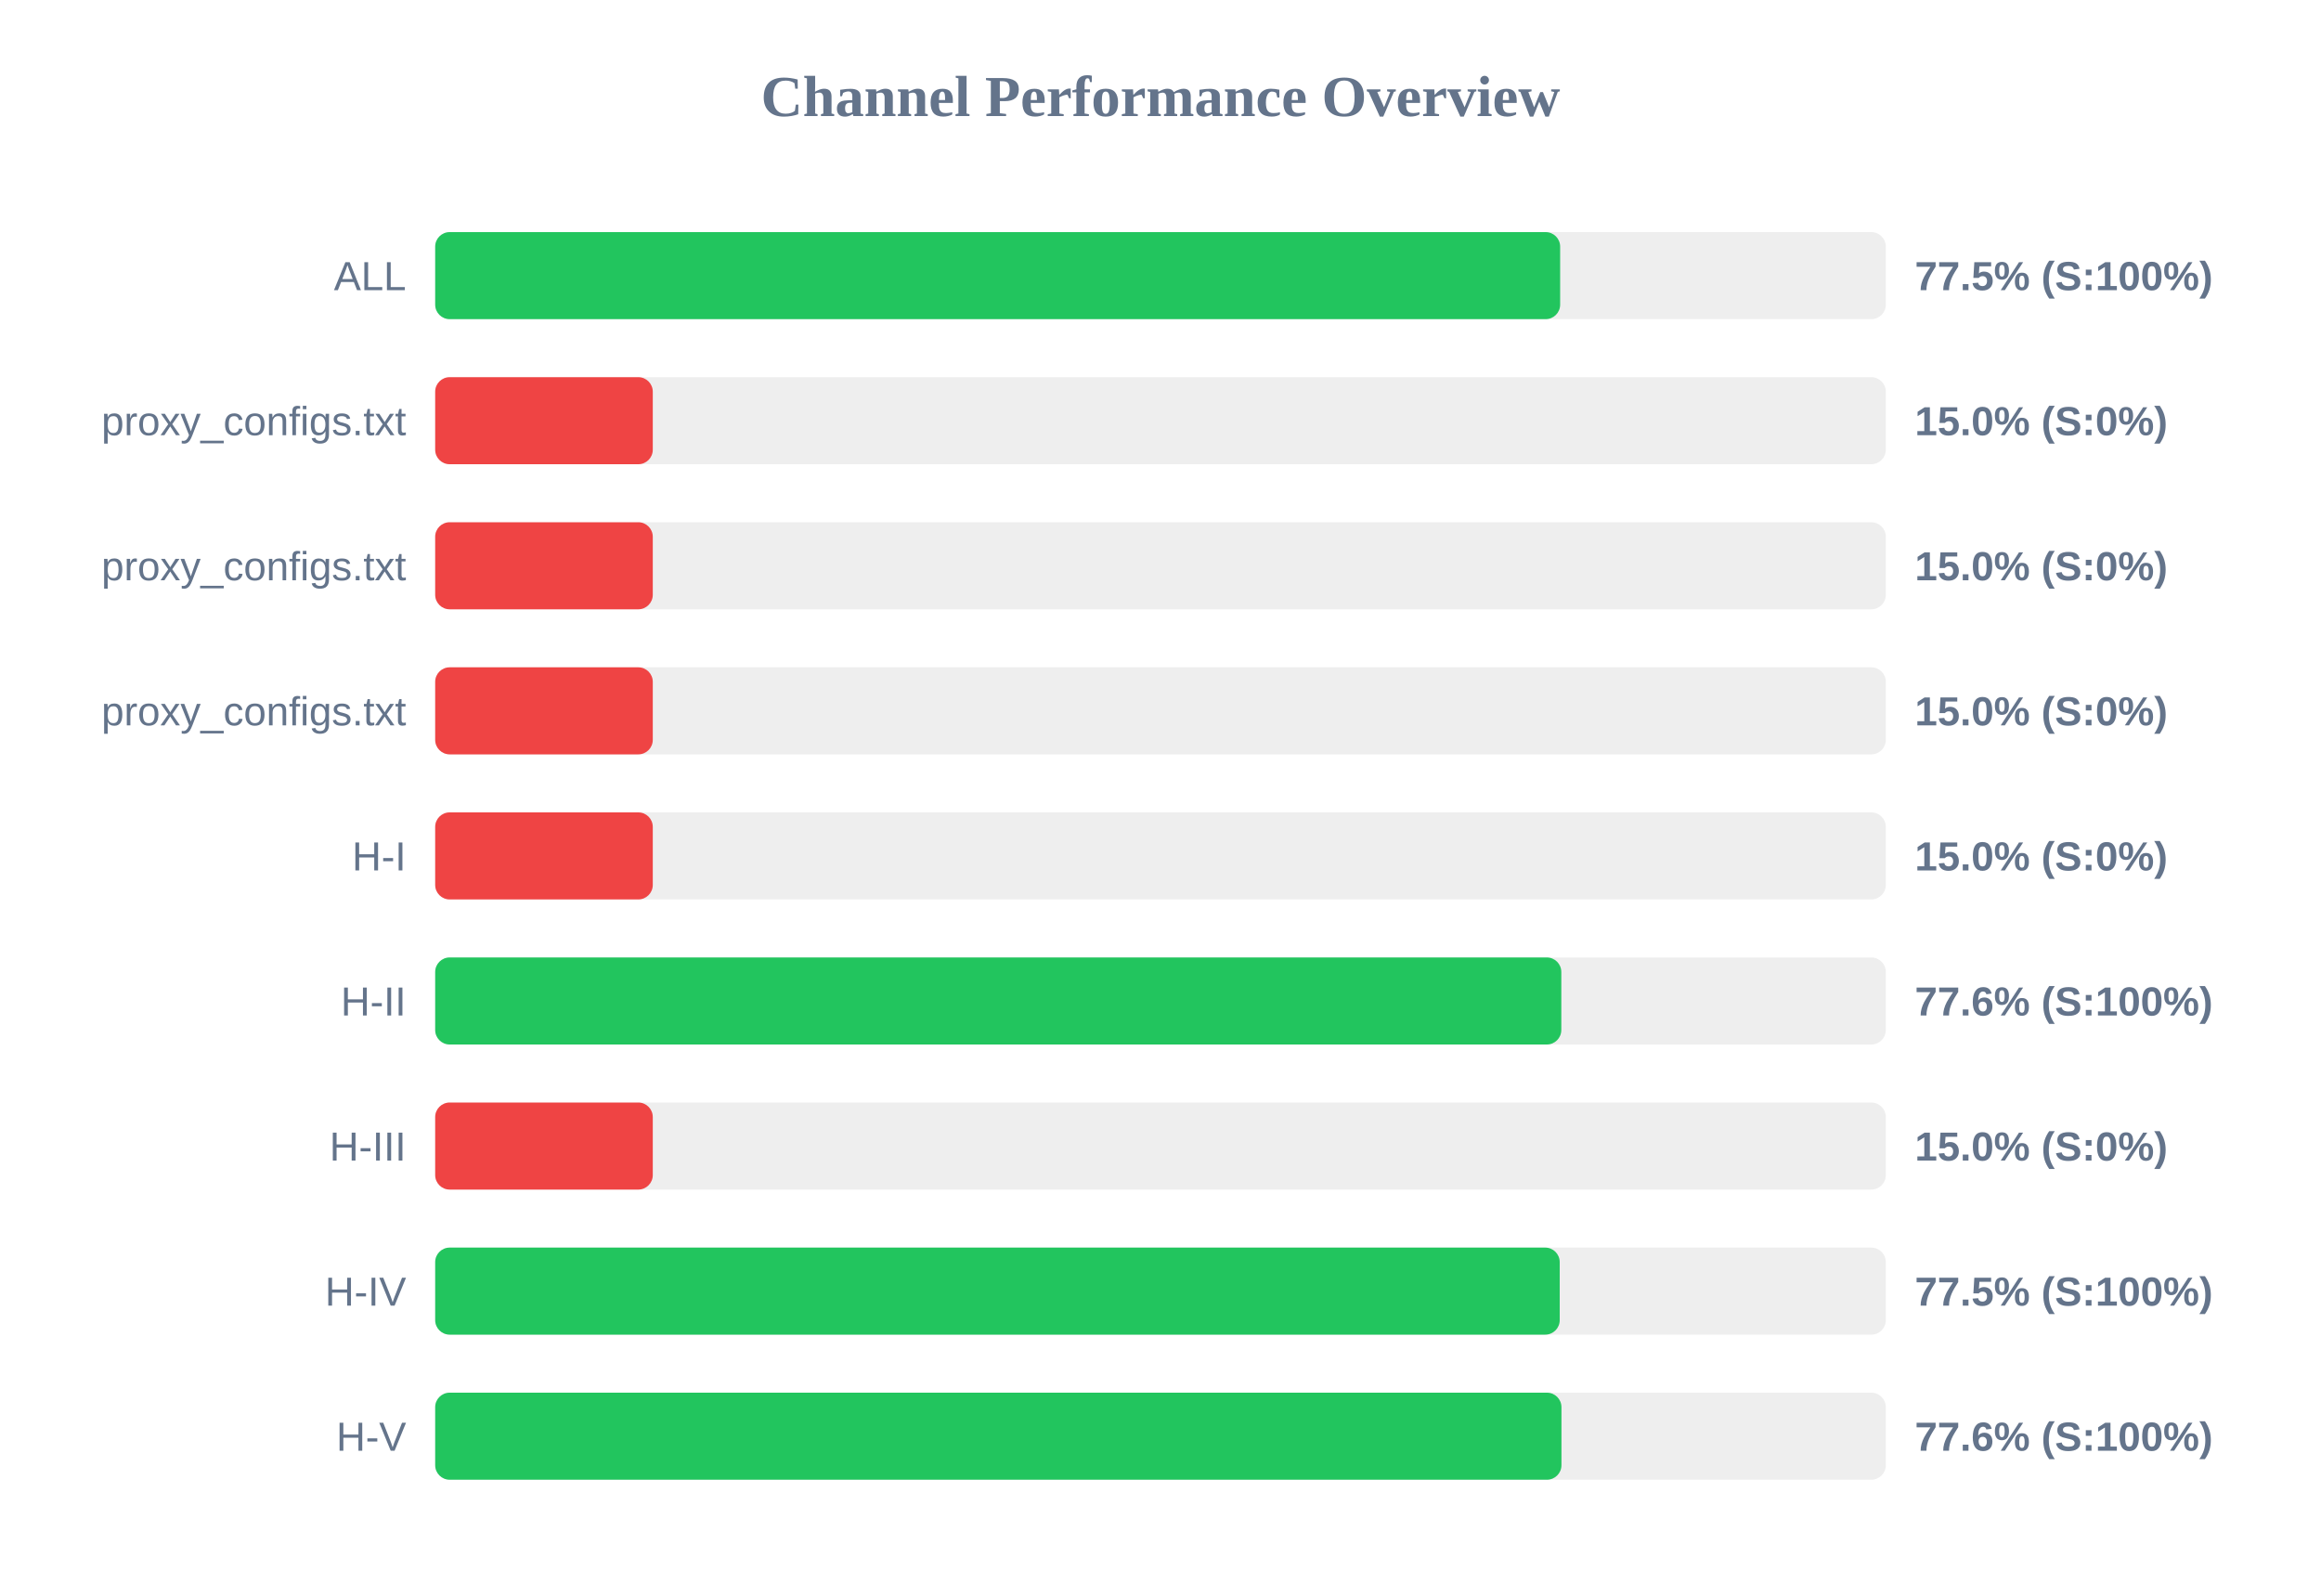
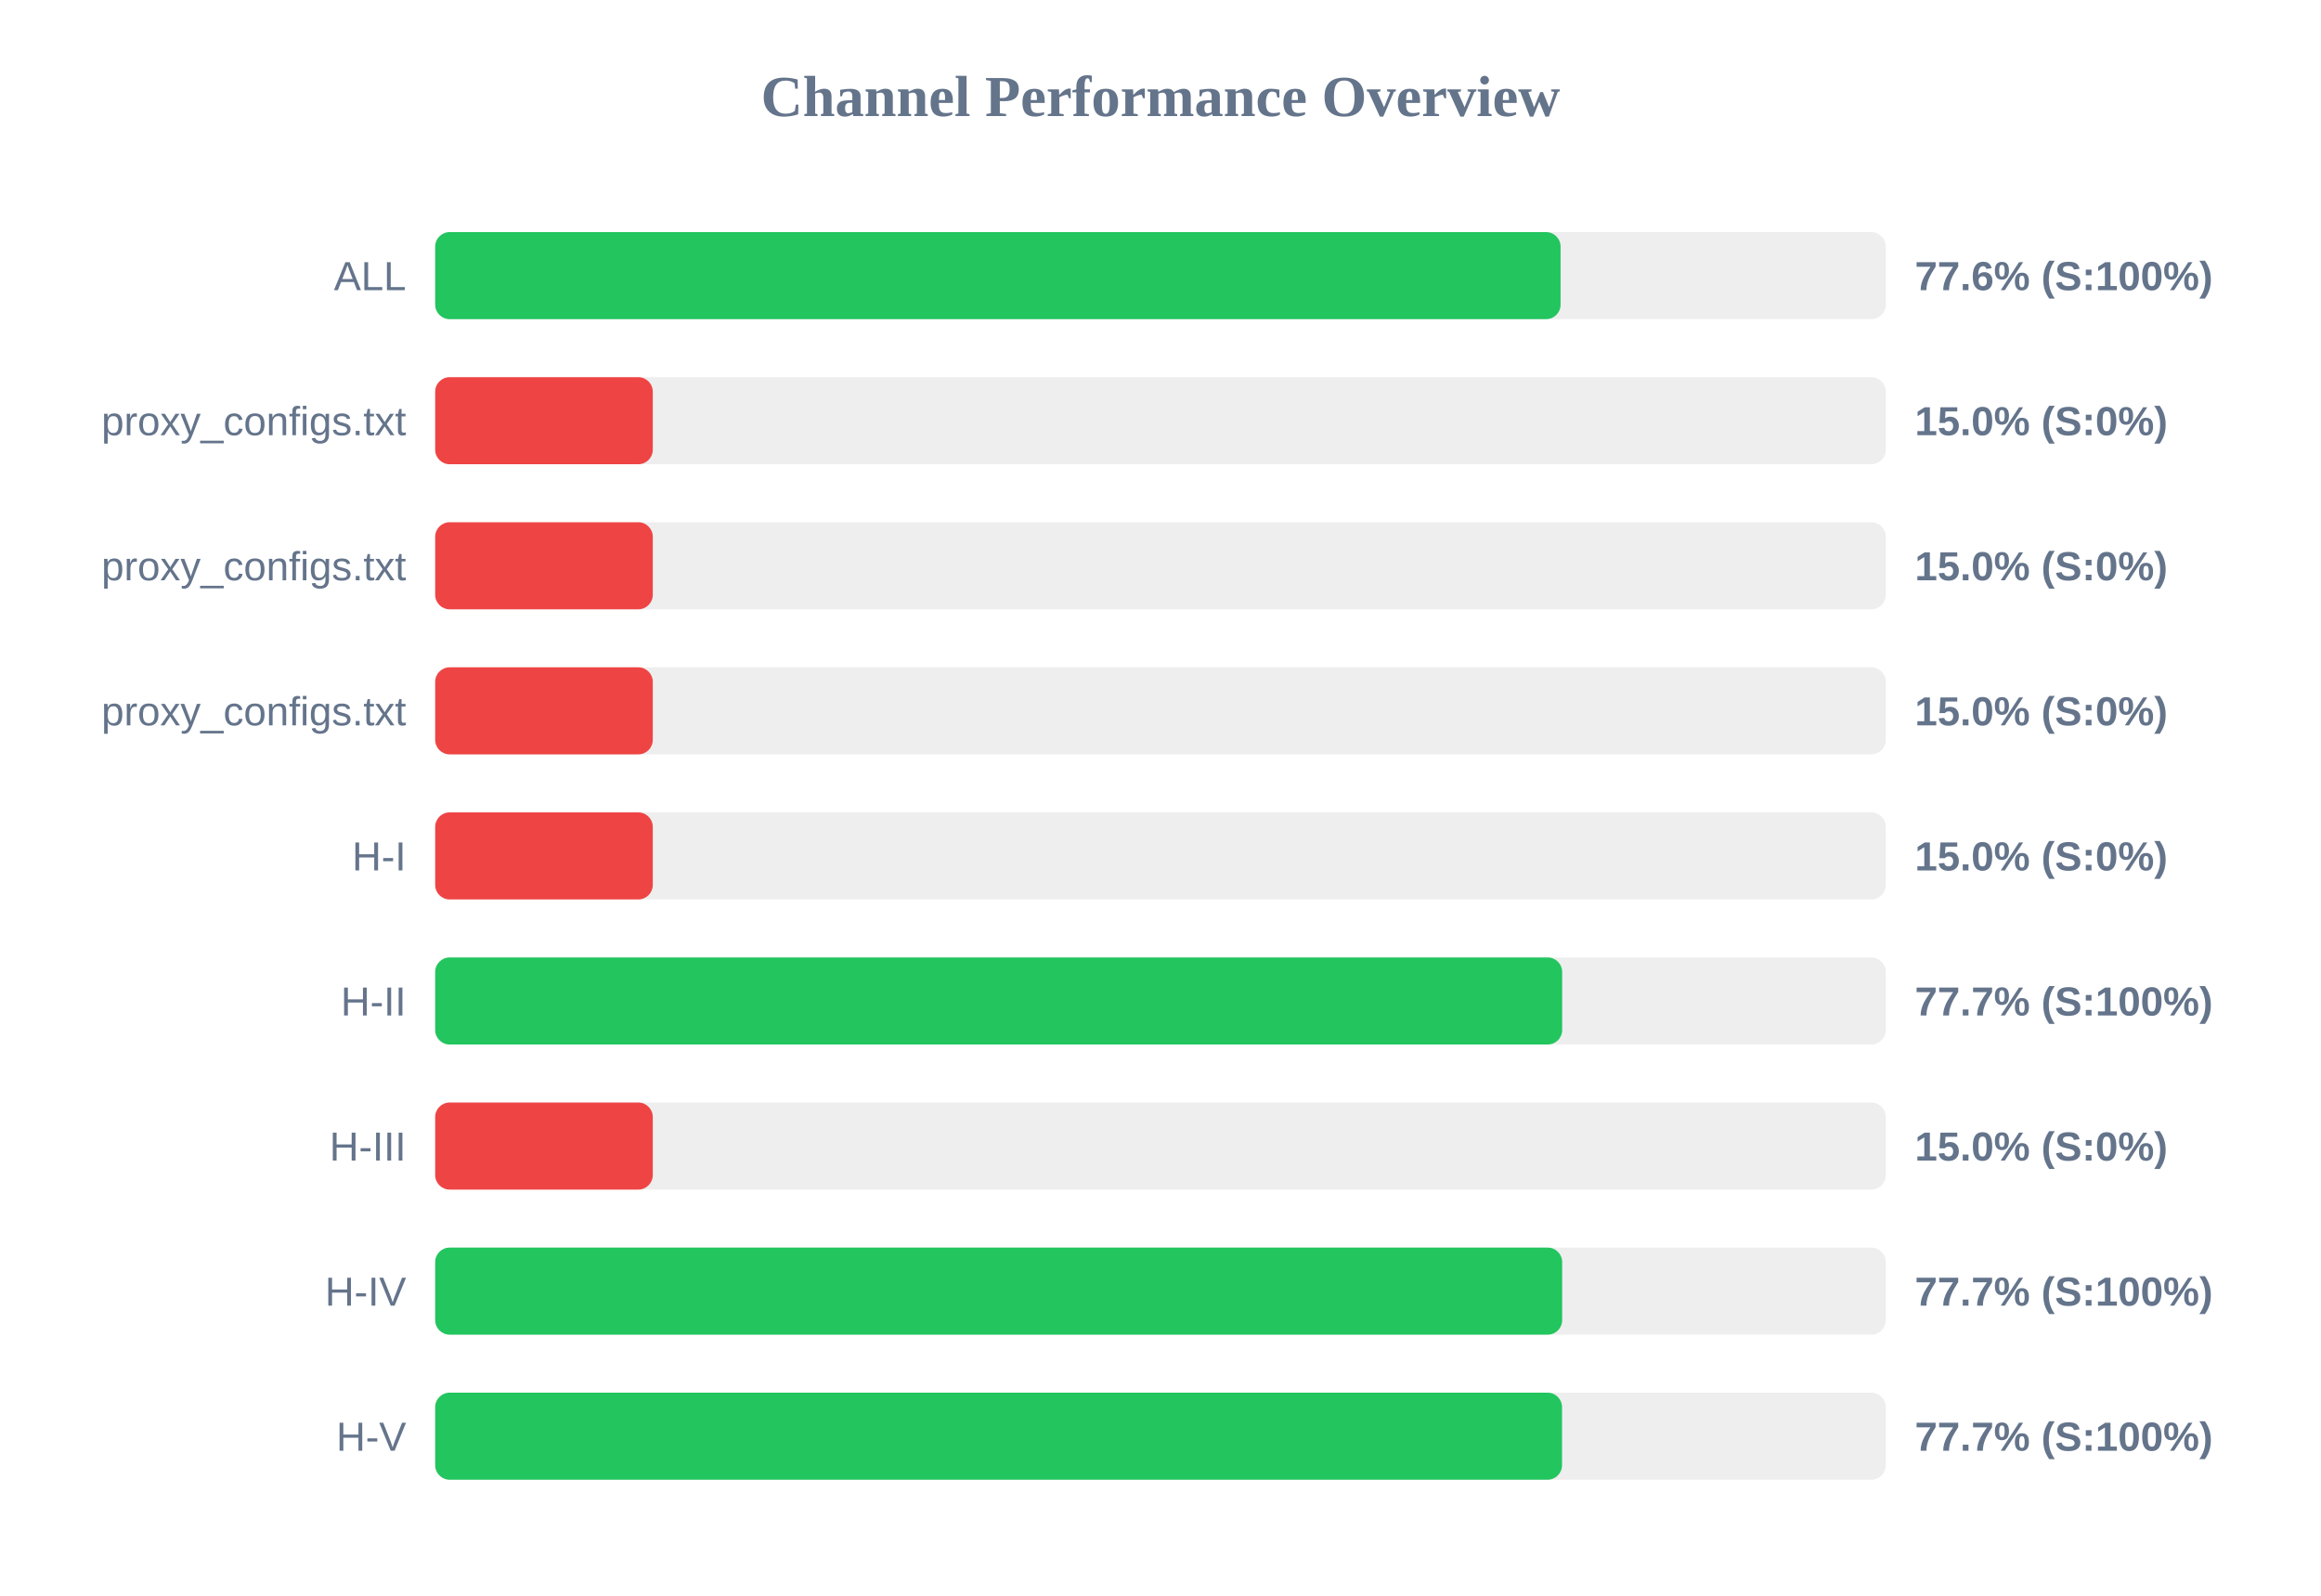
<svg xmlns="http://www.w3.org/2000/svg" width="800" height="550" version="1.1">
  <style>
        .row { font: 14px Arial; fill: #64748b; }
        .score { font: bold 14px Arial; fill: #64748b; }
    </style>
  <text x="400" y="40" text-anchor="middle" font-size="20px" font-weight="bold" fill="#64748b">Channel Performance Overview</text>
  <rect x="150" y="80" width="500" height="30" fill="#eee" rx="5" />
-   <rect x="150" y="80" width="387.75" height="30" fill="#22c55e" rx="5" />
+   <rect x="150" y="80" width="387.9" height="30" fill="#22c55e" rx="5" />
  <text x="140" y="100" text-anchor="end" class="row">ALL</text>
-   <text x="660" y="100" text-anchor="start" class="score">77.5% (S:100%)</text>
+   <text x="660" y="100" text-anchor="start" class="score">77.6% (S:100%)</text>
  <rect x="150" y="130" width="500" height="30" fill="#eee" rx="5" />
  <rect x="150" y="130" width="75.0" height="30" fill="#ef4444" rx="5" />
  <text x="140" y="150" text-anchor="end" class="row">proxy_configs.txt</text>
  <text x="660" y="150" text-anchor="start" class="score">15.0% (S:0%)</text>
  <rect x="150" y="180" width="500" height="30" fill="#eee" rx="5" />
  <rect x="150" y="180" width="75.0" height="30" fill="#ef4444" rx="5" />
  <text x="140" y="200" text-anchor="end" class="row">proxy_configs.txt</text>
  <text x="660" y="200" text-anchor="start" class="score">15.0% (S:0%)</text>
  <rect x="150" y="230" width="500" height="30" fill="#eee" rx="5" />
  <rect x="150" y="230" width="75.0" height="30" fill="#ef4444" rx="5" />
  <text x="140" y="250" text-anchor="end" class="row">proxy_configs.txt</text>
  <text x="660" y="250" text-anchor="start" class="score">15.0% (S:0%)</text>
  <rect x="150" y="280" width="500" height="30" fill="#eee" rx="5" />
  <rect x="150" y="280" width="75.0" height="30" fill="#ef4444" rx="5" />
  <text x="140" y="300" text-anchor="end" class="row">H-I</text>
  <text x="660" y="300" text-anchor="start" class="score">15.0% (S:0%)</text>
  <rect x="150" y="330" width="500" height="30" fill="#eee" rx="5" />
-   <rect x="150" y="330" width="388.15" height="30" fill="#22c55e" rx="5" />
+   <rect x="150" y="330" width="388.45" height="30" fill="#22c55e" rx="5" />
  <text x="140" y="350" text-anchor="end" class="row">H-II</text>
-   <text x="660" y="350" text-anchor="start" class="score">77.6% (S:100%)</text>
+   <text x="660" y="350" text-anchor="start" class="score">77.7% (S:100%)</text>
  <rect x="150" y="380" width="500" height="30" fill="#eee" rx="5" />
  <rect x="150" y="380" width="75.0" height="30" fill="#ef4444" rx="5" />
  <text x="140" y="400" text-anchor="end" class="row">H-III</text>
  <text x="660" y="400" text-anchor="start" class="score">15.0% (S:0%)</text>
  <rect x="150" y="430" width="500" height="30" fill="#eee" rx="5" />
-   <rect x="150" y="430" width="387.6" height="30" fill="#22c55e" rx="5" />
+   <rect x="150" y="430" width="388.45" height="30" fill="#22c55e" rx="5" />
  <text x="140" y="450" text-anchor="end" class="row">H-IV</text>
-   <text x="660" y="450" text-anchor="start" class="score">77.5% (S:100%)</text>
+   <text x="660" y="450" text-anchor="start" class="score">77.7% (S:100%)</text>
  <rect x="150" y="480" width="500" height="30" fill="#eee" rx="5" />
-   <rect x="150" y="480" width="388.2" height="30" fill="#22c55e" rx="5" />
+   <rect x="150" y="480" width="388.4" height="30" fill="#22c55e" rx="5" />
  <text x="140" y="500" text-anchor="end" class="row">H-V</text>
-   <text x="660" y="500" text-anchor="start" class="score">77.6% (S:100%)</text>
+   <text x="660" y="500" text-anchor="start" class="score">77.7% (S:100%)</text>
</svg>
